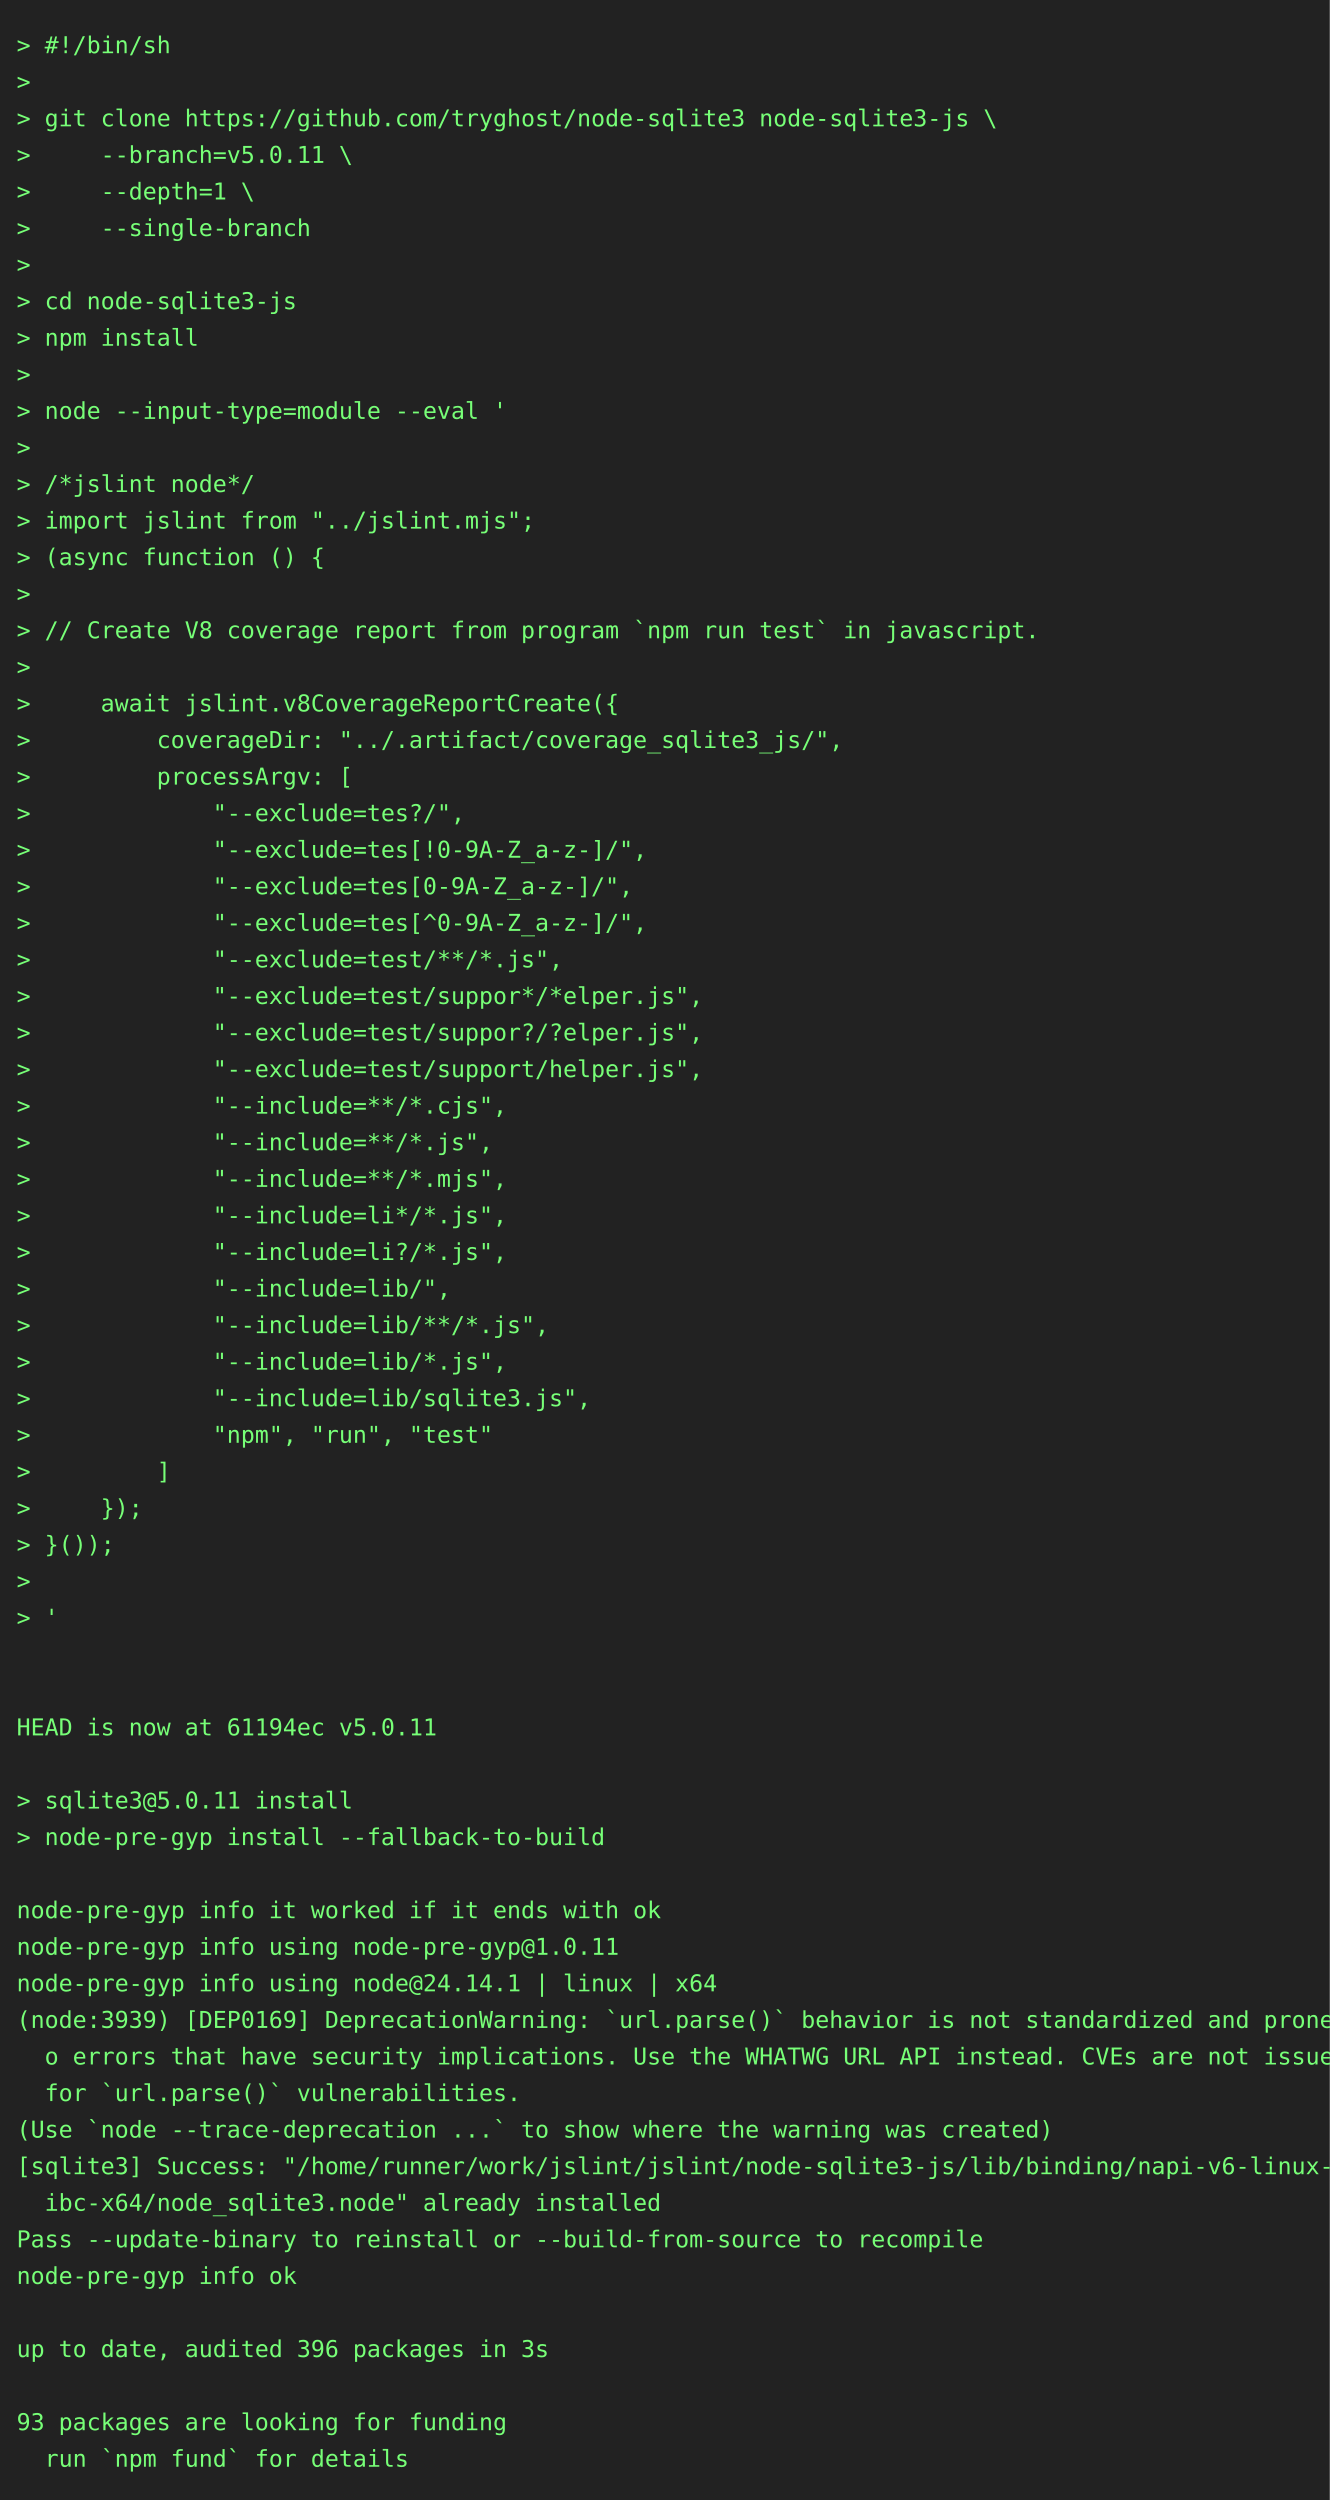
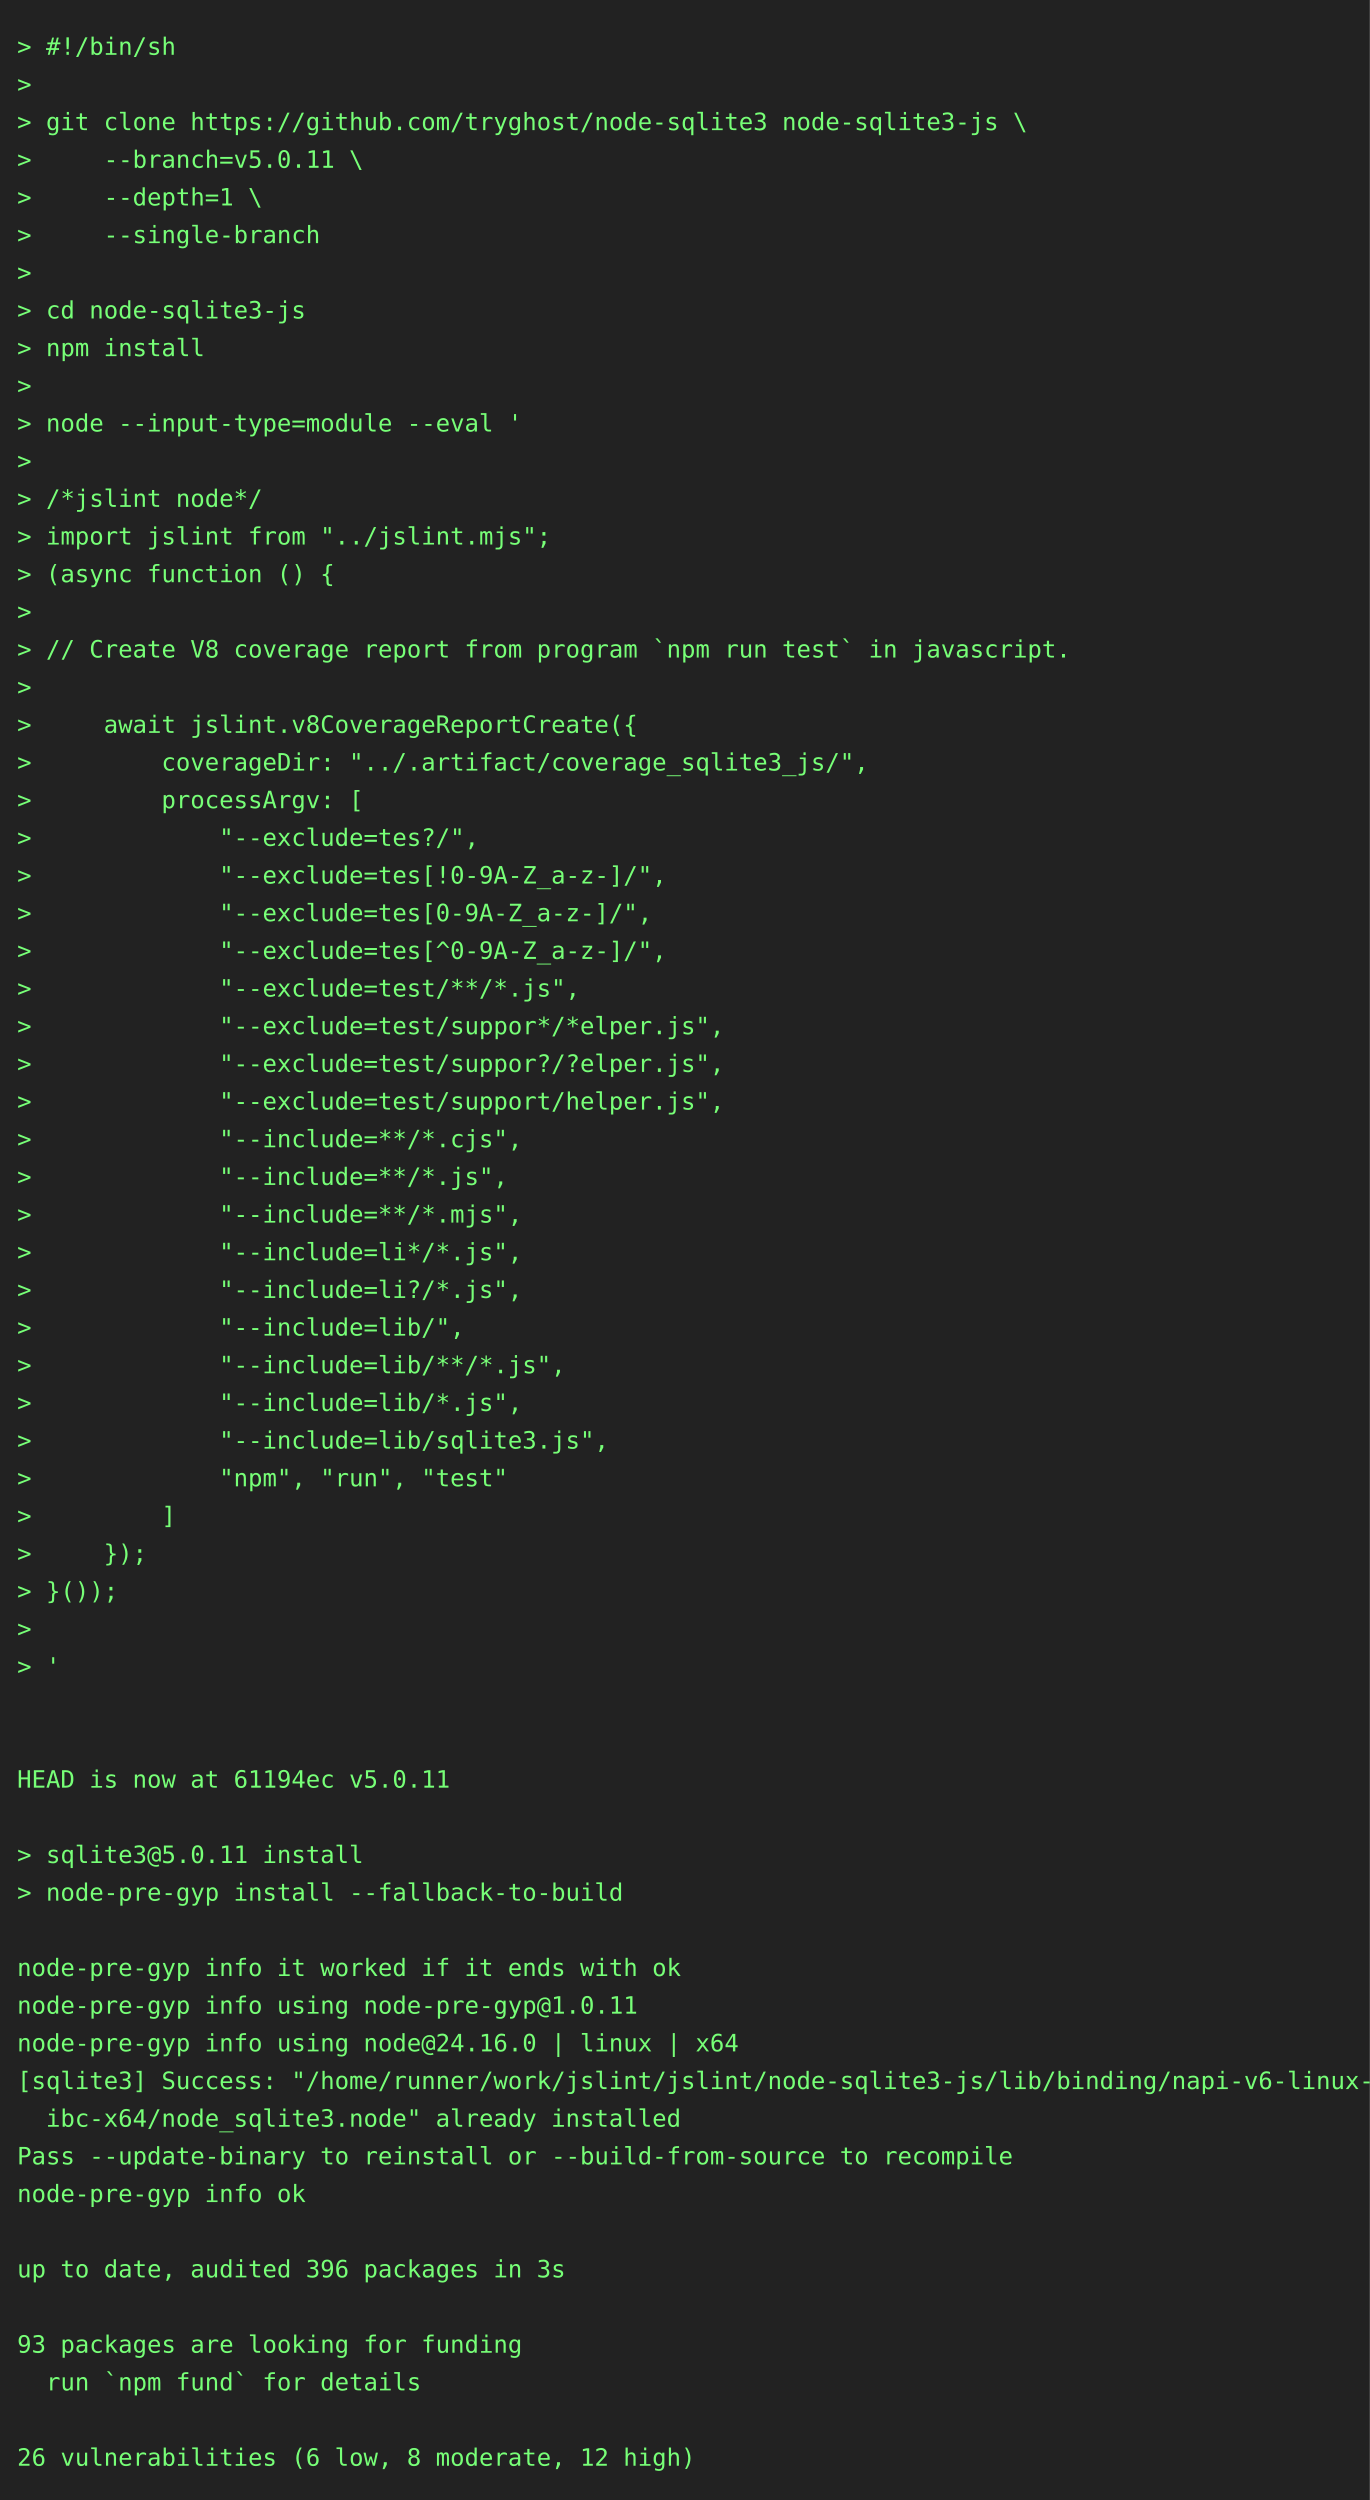
- <svg xmlns="http://www.w3.org/2000/svg" height="1504" width="800">
-   <rect height="1504" fill="#222" width="800" />
+ <svg xmlns="http://www.w3.org/2000/svg" height="1460" width="800">
+   <rect height="1460" fill="#222" width="800" />
  <text fill="#7f7" font-family="consolas, menlo, monospace" font-size="14" xml:space="preserve">
    <tspan lengthAdjust="spacingAndGlyphs" textLength="768" x="10" y="32">&gt; #!/bin/sh                                                                                      </tspan>
    <tspan lengthAdjust="spacingAndGlyphs" textLength="768" x="10" y="54">&gt;                                                                                                </tspan>
    <tspan lengthAdjust="spacingAndGlyphs" textLength="768" x="10" y="76">&gt; git clone https://github.com/tryghost/node-sqlite3 node-sqlite3-js \                           </tspan>
    <tspan lengthAdjust="spacingAndGlyphs" textLength="768" x="10" y="98">&gt;     --branch=v5.0.11 \                                                                         </tspan>
    <tspan lengthAdjust="spacingAndGlyphs" textLength="768" x="10" y="120">&gt;     --depth=1 \                                                                                </tspan>
    <tspan lengthAdjust="spacingAndGlyphs" textLength="768" x="10" y="142">&gt;     --single-branch                                                                            </tspan>
    <tspan lengthAdjust="spacingAndGlyphs" textLength="768" x="10" y="164">&gt;                                                                                                </tspan>
    <tspan lengthAdjust="spacingAndGlyphs" textLength="768" x="10" y="186">&gt; cd node-sqlite3-js                                                                             </tspan>
    <tspan lengthAdjust="spacingAndGlyphs" textLength="768" x="10" y="208">&gt; npm install                                                                                    </tspan>
    <tspan lengthAdjust="spacingAndGlyphs" textLength="768" x="10" y="230">&gt;                                                                                                </tspan>
    <tspan lengthAdjust="spacingAndGlyphs" textLength="768" x="10" y="252">&gt; node --input-type=module --eval '                                                              </tspan>
    <tspan lengthAdjust="spacingAndGlyphs" textLength="768" x="10" y="274">&gt;                                                                                                </tspan>
    <tspan lengthAdjust="spacingAndGlyphs" textLength="768" x="10" y="296">&gt; /*jslint node*/                                                                                </tspan>
    <tspan lengthAdjust="spacingAndGlyphs" textLength="768" x="10" y="318">&gt; import jslint from "../jslint.mjs";                                                            </tspan>
    <tspan lengthAdjust="spacingAndGlyphs" textLength="768" x="10" y="340">&gt; (async function () {                                                                           </tspan>
    <tspan lengthAdjust="spacingAndGlyphs" textLength="768" x="10" y="362">&gt;                                                                                                </tspan>
    <tspan lengthAdjust="spacingAndGlyphs" textLength="768" x="10" y="384">&gt; // Create V8 coverage report from program `npm run test` in javascript.                        </tspan>
    <tspan lengthAdjust="spacingAndGlyphs" textLength="768" x="10" y="406">&gt;                                                                                                </tspan>
    <tspan lengthAdjust="spacingAndGlyphs" textLength="768" x="10" y="428">&gt;     await jslint.v8CoverageReportCreate({                                                      </tspan>
    <tspan lengthAdjust="spacingAndGlyphs" textLength="768" x="10" y="450">&gt;         coverageDir: "../.artifact/coverage_sqlite3_js/",                                      </tspan>
    <tspan lengthAdjust="spacingAndGlyphs" textLength="768" x="10" y="472">&gt;         processArgv: [                                                                         </tspan>
    <tspan lengthAdjust="spacingAndGlyphs" textLength="768" x="10" y="494">&gt;             "--exclude=tes?/",                                                                 </tspan>
    <tspan lengthAdjust="spacingAndGlyphs" textLength="768" x="10" y="516">&gt;             "--exclude=tes[!0-9A-Z_a-z-]/",                                                    </tspan>
    <tspan lengthAdjust="spacingAndGlyphs" textLength="768" x="10" y="538">&gt;             "--exclude=tes[0-9A-Z_a-z-]/",                                                     </tspan>
    <tspan lengthAdjust="spacingAndGlyphs" textLength="768" x="10" y="560">&gt;             "--exclude=tes[^0-9A-Z_a-z-]/",                                                    </tspan>
    <tspan lengthAdjust="spacingAndGlyphs" textLength="768" x="10" y="582">&gt;             "--exclude=test/**/*.js",                                                          </tspan>
    <tspan lengthAdjust="spacingAndGlyphs" textLength="768" x="10" y="604">&gt;             "--exclude=test/suppor*/*elper.js",                                                </tspan>
    <tspan lengthAdjust="spacingAndGlyphs" textLength="768" x="10" y="626">&gt;             "--exclude=test/suppor?/?elper.js",                                                </tspan>
    <tspan lengthAdjust="spacingAndGlyphs" textLength="768" x="10" y="648">&gt;             "--exclude=test/support/helper.js",                                                </tspan>
    <tspan lengthAdjust="spacingAndGlyphs" textLength="768" x="10" y="670">&gt;             "--include=**/*.cjs",                                                              </tspan>
    <tspan lengthAdjust="spacingAndGlyphs" textLength="768" x="10" y="692">&gt;             "--include=**/*.js",                                                               </tspan>
    <tspan lengthAdjust="spacingAndGlyphs" textLength="768" x="10" y="714">&gt;             "--include=**/*.mjs",                                                              </tspan>
    <tspan lengthAdjust="spacingAndGlyphs" textLength="768" x="10" y="736">&gt;             "--include=li*/*.js",                                                              </tspan>
    <tspan lengthAdjust="spacingAndGlyphs" textLength="768" x="10" y="758">&gt;             "--include=li?/*.js",                                                              </tspan>
    <tspan lengthAdjust="spacingAndGlyphs" textLength="768" x="10" y="780">&gt;             "--include=lib/",                                                                  </tspan>
    <tspan lengthAdjust="spacingAndGlyphs" textLength="768" x="10" y="802">&gt;             "--include=lib/**/*.js",                                                           </tspan>
    <tspan lengthAdjust="spacingAndGlyphs" textLength="768" x="10" y="824">&gt;             "--include=lib/*.js",                                                              </tspan>
    <tspan lengthAdjust="spacingAndGlyphs" textLength="768" x="10" y="846">&gt;             "--include=lib/sqlite3.js",                                                        </tspan>
    <tspan lengthAdjust="spacingAndGlyphs" textLength="768" x="10" y="868">&gt;             "npm", "run", "test"                                                               </tspan>
    <tspan lengthAdjust="spacingAndGlyphs" textLength="768" x="10" y="890">&gt;         ]                                                                                      </tspan>
    <tspan lengthAdjust="spacingAndGlyphs" textLength="768" x="10" y="912">&gt;     });                                                                                        </tspan>
    <tspan lengthAdjust="spacingAndGlyphs" textLength="768" x="10" y="934">&gt; }());                                                                                          </tspan>
    <tspan lengthAdjust="spacingAndGlyphs" textLength="768" x="10" y="956">&gt;                                                                                                </tspan>
    <tspan lengthAdjust="spacingAndGlyphs" textLength="768" x="10" y="978">&gt; '                                                                                              </tspan>
    <tspan lengthAdjust="spacingAndGlyphs" textLength="768" x="10" y="1000">                                                                                                 </tspan>
    <tspan lengthAdjust="spacingAndGlyphs" textLength="768" x="10" y="1022">                                                                                                 </tspan>
    <tspan lengthAdjust="spacingAndGlyphs" textLength="768" x="10" y="1044">HEAD is now at 61194ec v5.0.11                                                                   </tspan>
    <tspan lengthAdjust="spacingAndGlyphs" textLength="768" x="10" y="1066">                                                                                                 </tspan>
    <tspan lengthAdjust="spacingAndGlyphs" textLength="768" x="10" y="1088">&gt; sqlite3@5.0.11 install                                                                         </tspan>
    <tspan lengthAdjust="spacingAndGlyphs" textLength="768" x="10" y="1110">&gt; node-pre-gyp install --fallback-to-build                                                       </tspan>
    <tspan lengthAdjust="spacingAndGlyphs" textLength="768" x="10" y="1132">                                                                                                 </tspan>
    <tspan lengthAdjust="spacingAndGlyphs" textLength="768" x="10" y="1154">node-pre-gyp info it worked if it ends with ok                                                   </tspan>
    <tspan lengthAdjust="spacingAndGlyphs" textLength="768" x="10" y="1176">node-pre-gyp info using node-pre-gyp@1.0.11                                                      </tspan>
-     <tspan lengthAdjust="spacingAndGlyphs" textLength="768" x="10" y="1198">node-pre-gyp info using node@24.14.1 | linux | x64                                               </tspan>
-     <tspan lengthAdjust="spacingAndGlyphs" textLength="768" x="10" y="1220">(node:3939) [DEP0169] DeprecationWarning: `url.parse()` behavior is not standardized and prone t\</tspan>
-     <tspan lengthAdjust="spacingAndGlyphs" textLength="768" x="10" y="1242">  o errors that have security implications. Use the WHATWG URL API instead. CVEs are not issued \</tspan>
-     <tspan lengthAdjust="spacingAndGlyphs" textLength="768" x="10" y="1264">  for `url.parse()` vulnerabilities.                                                             </tspan>
-     <tspan lengthAdjust="spacingAndGlyphs" textLength="768" x="10" y="1286">(Use `node --trace-deprecation ...` to show where the warning was created)                       </tspan>
-     <tspan lengthAdjust="spacingAndGlyphs" textLength="768" x="10" y="1308">[sqlite3] Success: "/home/runner/work/jslint/jslint/node-sqlite3-js/lib/binding/napi-v6-linux-gl\</tspan>
-     <tspan lengthAdjust="spacingAndGlyphs" textLength="768" x="10" y="1330">  ibc-x64/node_sqlite3.node" already installed                                                   </tspan>
-     <tspan lengthAdjust="spacingAndGlyphs" textLength="768" x="10" y="1352">Pass --update-binary to reinstall or --build-from-source to recompile                            </tspan>
-     <tspan lengthAdjust="spacingAndGlyphs" textLength="768" x="10" y="1374">node-pre-gyp info ok                                                                             </tspan>
-     <tspan lengthAdjust="spacingAndGlyphs" textLength="768" x="10" y="1396">                                                                                                 </tspan>
-     <tspan lengthAdjust="spacingAndGlyphs" textLength="768" x="10" y="1418">up to date, audited 396 packages in 3s                                                           </tspan>
-     <tspan lengthAdjust="spacingAndGlyphs" textLength="768" x="10" y="1440">                                                                                                 </tspan>
-     <tspan lengthAdjust="spacingAndGlyphs" textLength="768" x="10" y="1462">93 packages are looking for funding                                                              </tspan>
-     <tspan lengthAdjust="spacingAndGlyphs" textLength="768" x="10" y="1484">  run `npm fund` for details                                                                     </tspan>
+     <tspan lengthAdjust="spacingAndGlyphs" textLength="768" x="10" y="1198">node-pre-gyp info using node@24.16.0 | linux | x64                                               </tspan>
+     <tspan lengthAdjust="spacingAndGlyphs" textLength="768" x="10" y="1220">[sqlite3] Success: "/home/runner/work/jslint/jslint/node-sqlite3-js/lib/binding/napi-v6-linux-gl\</tspan>
+     <tspan lengthAdjust="spacingAndGlyphs" textLength="768" x="10" y="1242">  ibc-x64/node_sqlite3.node" already installed                                                   </tspan>
+     <tspan lengthAdjust="spacingAndGlyphs" textLength="768" x="10" y="1264">Pass --update-binary to reinstall or --build-from-source to recompile                            </tspan>
+     <tspan lengthAdjust="spacingAndGlyphs" textLength="768" x="10" y="1286">node-pre-gyp info ok                                                                             </tspan>
+     <tspan lengthAdjust="spacingAndGlyphs" textLength="768" x="10" y="1308">                                                                                                 </tspan>
+     <tspan lengthAdjust="spacingAndGlyphs" textLength="768" x="10" y="1330">up to date, audited 396 packages in 3s                                                           </tspan>
+     <tspan lengthAdjust="spacingAndGlyphs" textLength="768" x="10" y="1352">                                                                                                 </tspan>
+     <tspan lengthAdjust="spacingAndGlyphs" textLength="768" x="10" y="1374">93 packages are looking for funding                                                              </tspan>
+     <tspan lengthAdjust="spacingAndGlyphs" textLength="768" x="10" y="1396">  run `npm fund` for details                                                                     </tspan>
+     <tspan lengthAdjust="spacingAndGlyphs" textLength="768" x="10" y="1418">                                                                                                 </tspan>
+     <tspan lengthAdjust="spacingAndGlyphs" textLength="768" x="10" y="1440">26 vulnerabilities (6 low, 8 moderate, 12 high)                                                  </tspan>
  </text>
</svg>
